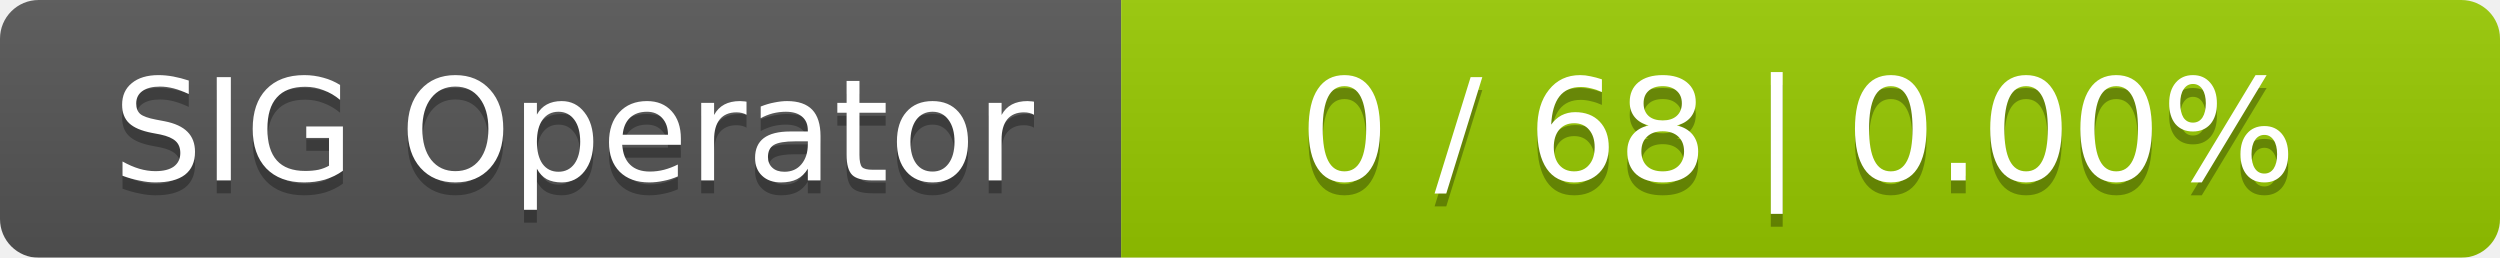
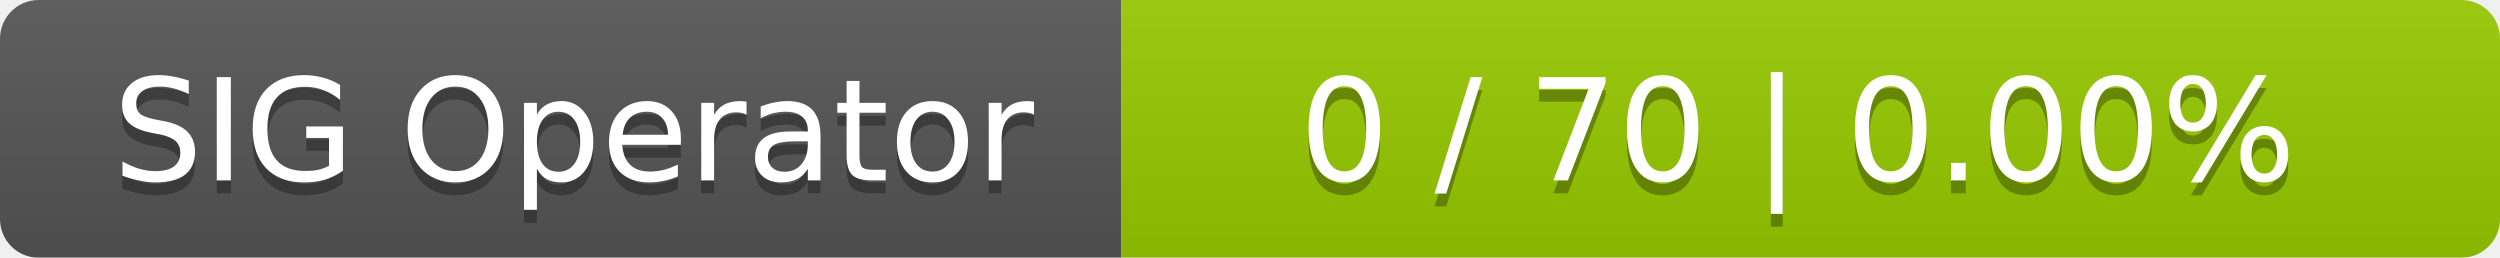
<svg xmlns="http://www.w3.org/2000/svg" width="194" height="20">
  <linearGradient id="smooth" x2="0" y2="100%">
    <stop offset="0" stop-color="#bbb" stop-opacity=".1" />
    <stop offset="1" stop-opacity=".1" />
  </linearGradient>
  <mask id="round">
    <rect width="194" height="20" rx="3" fill="#fff" />
  </mask>
  <g mask="url(#round)">
    <rect width="87" height="20" fill="#555" />
    <rect x="87" width="107" height="20" fill="#97ca00" />
    <rect width="194" height="20" fill="url(#smooth)" />
  </g>
  <g fill="#fff" text-anchor="middle" font-family="DejaVu Sans,Verdana,Geneva,sans-serif" font-size="11">
    <text x="44.5" y="15" fill="#010101" fill-opacity=".3">SIG Operator</text>
    <text x="44.5" y="14">SIG Operator</text>
-     <text x="139.5" y="15" fill="#010101" fill-opacity=".3">0 / 68    |    0.00%</text>
-     <text x="139.5" y="14">0 / 68    |    0.00%</text>
+     <text x="139.5" y="15" fill="#010101" fill-opacity=".3">0 / 70    |    0.00%</text>
+     <text x="139.5" y="14">0 / 70    |    0.00%</text>
  </g>
</svg>
